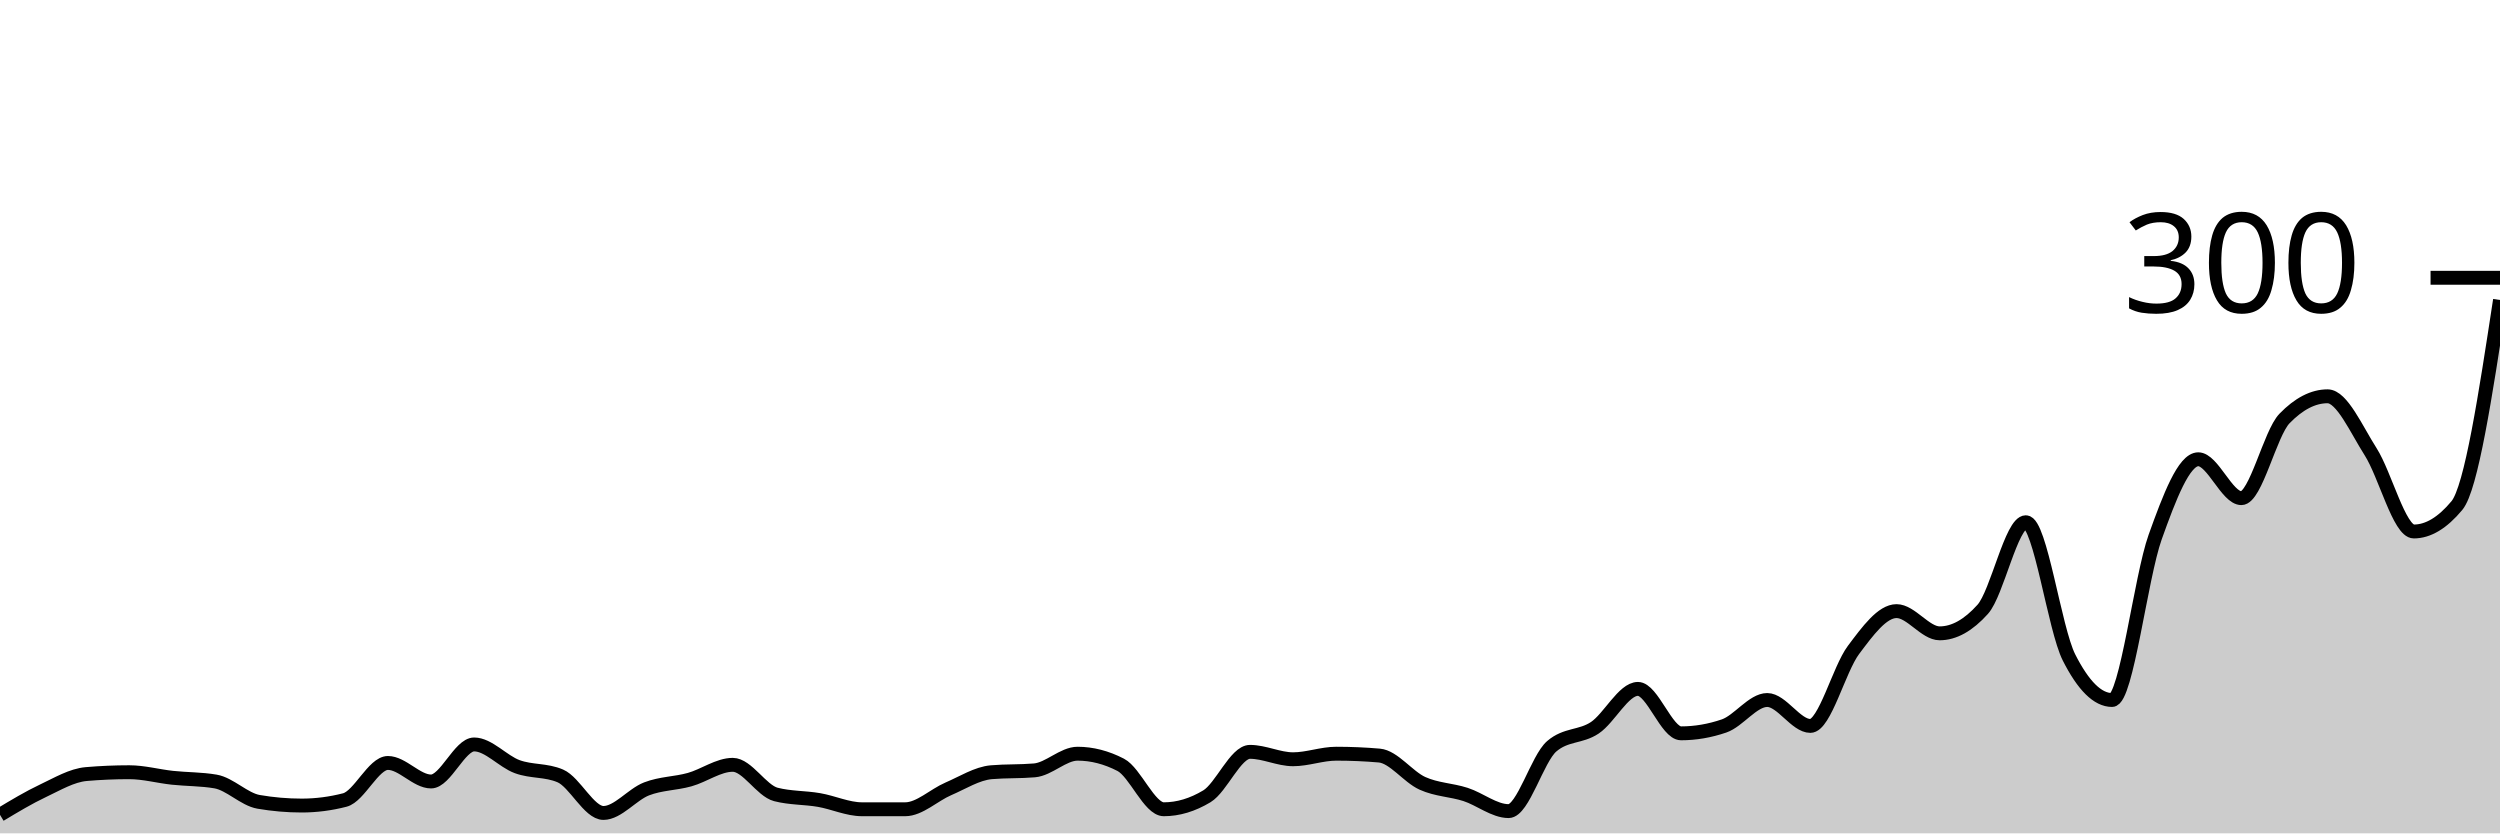
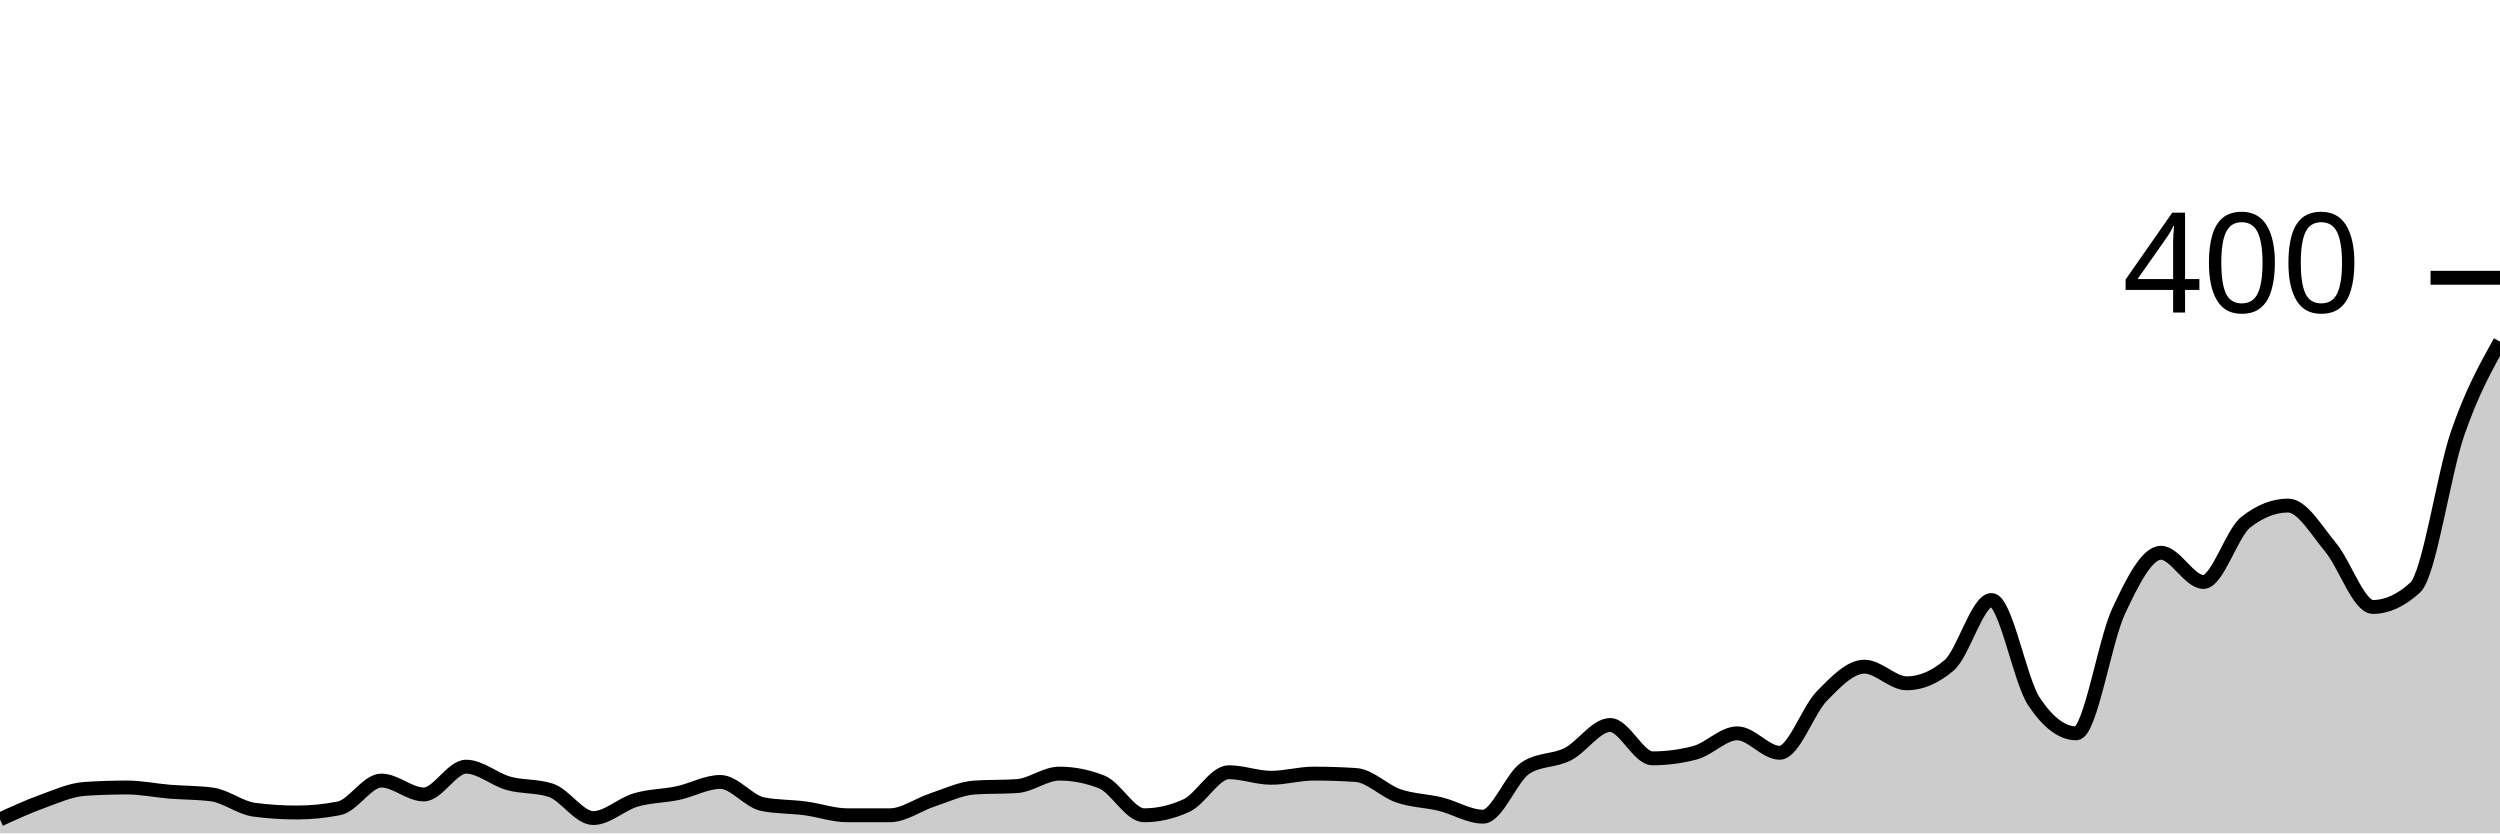
<svg xmlns="http://www.w3.org/2000/svg" viewBox="0 0 180 60">
  <g transform="translate(0,20)">
-     <path class="area" fill="rgba(0, 0, 0, 0.2)" d="M0,38.667C1.034,38.044,2.069,37.422,3.103,36.933C4.138,36.444,5.172,35.822,6.207,35.733C7.241,35.644,8.276,35.6,9.31,35.6C10.345,35.6,11.379,35.889,12.414,36C13.448,36.111,14.483,36.089,15.517,36.267C16.552,36.444,17.586,37.556,18.621,37.733C19.655,37.911,20.69,38,21.724,38C22.759,38,23.793,37.867,24.828,37.6C25.862,37.333,26.897,34.933,27.931,34.933C28.966,34.933,30,36.267,31.034,36.267C32.069,36.267,33.103,33.6,34.138,33.6C35.172,33.6,36.207,34.822,37.241,35.2C38.276,35.578,39.31,35.422,40.345,35.867C41.379,36.311,42.414,38.533,43.448,38.533C44.483,38.533,45.517,37.2,46.552,36.8C47.586,36.4,48.621,36.422,49.655,36.133C50.69,35.844,51.724,35.067,52.759,35.067C53.793,35.067,54.828,36.933,55.862,37.2C56.897,37.467,57.931,37.422,58.966,37.6C60,37.778,61.034,38.267,62.069,38.267C63.103,38.267,64.138,38.267,65.172,38.267C66.207,38.267,67.241,37.244,68.276,36.8C69.31,36.356,70.345,35.689,71.379,35.6C72.414,35.511,73.448,35.556,74.483,35.467C75.517,35.378,76.552,34.267,77.586,34.267C78.621,34.267,79.655,34.533,80.69,35.067C81.724,35.6,82.759,38.267,83.793,38.267C84.828,38.267,85.862,37.956,86.897,37.333C87.931,36.711,88.966,34.133,90,34.133C91.034,34.133,92.069,34.667,93.103,34.667C94.138,34.667,95.172,34.267,96.207,34.267C97.241,34.267,98.276,34.311,99.31,34.4C100.345,34.489,101.379,35.933,102.414,36.4C103.448,36.867,104.483,36.867,105.517,37.2C106.552,37.533,107.586,38.4,108.621,38.4C109.655,38.4,110.69,34.622,111.724,33.733C112.759,32.844,113.793,33.089,114.828,32.4C115.862,31.711,116.897,29.6,117.931,29.6C118.966,29.6,120,32.8,121.034,32.8C122.069,32.8,123.103,32.622,124.138,32.267C125.172,31.911,126.207,30.4,127.241,30.4C128.276,30.4,129.31,32.267,130.345,32.267C131.379,32.267,132.414,28.178,133.448,26.8C134.483,25.422,135.517,24,136.552,24C137.586,24,138.621,25.6,139.655,25.6C140.69,25.6,141.724,25.022,142.759,23.867C143.793,22.711,144.828,17.6,145.862,17.6C146.897,17.6,147.931,25.289,148.966,27.333C150,29.378,151.034,30.4,152.069,30.4C153.103,30.4,154.138,21.556,155.172,18.667C156.207,15.778,157.241,13.067,158.276,13.067C159.31,13.067,160.345,15.867,161.379,15.867C162.414,15.867,163.448,11.2,164.483,10.133C165.517,9.067,166.552,8.533,167.586,8.533C168.621,8.533,169.655,10.911,170.69,12.533C171.724,14.156,172.759,18.267,173.793,18.267C174.828,18.267,175.862,17.644,176.897,16.4C177.931,15.156,178.966,8.378,180,1.6L180,40C178.966,40,177.931,40,176.897,40C175.862,40,174.828,40,173.793,40C172.759,40,171.724,40,170.69,40C169.655,40,168.621,40,167.586,40C166.552,40,165.517,40,164.483,40C163.448,40,162.414,40,161.379,40C160.345,40,159.31,40,158.276,40C157.241,40,156.207,40,155.172,40C154.138,40,153.103,40,152.069,40C151.034,40,150,40,148.966,40C147.931,40,146.897,40,145.862,40C144.828,40,143.793,40,142.759,40C141.724,40,140.69,40,139.655,40C138.621,40,137.586,40,136.552,40C135.517,40,134.483,40,133.448,40C132.414,40,131.379,40,130.345,40C129.31,40,128.276,40,127.241,40C126.207,40,125.172,40,124.138,40C123.103,40,122.069,40,121.034,40C120,40,118.966,40,117.931,40C116.897,40,115.862,40,114.828,40C113.793,40,112.759,40,111.724,40C110.69,40,109.655,40,108.621,40C107.586,40,106.552,40,105.517,40C104.483,40,103.448,40,102.414,40C101.379,40,100.345,40,99.31,40C98.276,40,97.241,40,96.207,40C95.172,40,94.138,40,93.103,40C92.069,40,91.034,40,90,40C88.966,40,87.931,40,86.897,40C85.862,40,84.828,40,83.793,40C82.759,40,81.724,40,80.69,40C79.655,40,78.621,40,77.586,40C76.552,40,75.517,40,74.483,40C73.448,40,72.414,40,71.379,40C70.345,40,69.31,40,68.276,40C67.241,40,66.207,40,65.172,40C64.138,40,63.103,40,62.069,40C61.034,40,60,40,58.966,40C57.931,40,56.897,40,55.862,40C54.828,40,53.793,40,52.759,40C51.724,40,50.69,40,49.655,40C48.621,40,47.586,40,46.552,40C45.517,40,44.483,40,43.448,40C42.414,40,41.379,40,40.345,40C39.31,40,38.276,40,37.241,40C36.207,40,35.172,40,34.138,40C33.103,40,32.069,40,31.034,40C30,40,28.966,40,27.931,40C26.897,40,25.862,40,24.828,40C23.793,40,22.759,40,21.724,40C20.69,40,19.655,40,18.621,40C17.586,40,16.552,40,15.517,40C14.483,40,13.448,40,12.414,40C11.379,40,10.345,40,9.31,40C8.276,40,7.241,40,6.207,40C5.172,40,4.138,40,3.103,40C2.069,40,1.034,40,0,40Z" />
-     <path class="line" stroke="black" fill="none" d="M0,38.667C1.034,38.044,2.069,37.422,3.103,36.933C4.138,36.444,5.172,35.822,6.207,35.733C7.241,35.644,8.276,35.6,9.31,35.6C10.345,35.6,11.379,35.889,12.414,36C13.448,36.111,14.483,36.089,15.517,36.267C16.552,36.444,17.586,37.556,18.621,37.733C19.655,37.911,20.69,38,21.724,38C22.759,38,23.793,37.867,24.828,37.6C25.862,37.333,26.897,34.933,27.931,34.933C28.966,34.933,30,36.267,31.034,36.267C32.069,36.267,33.103,33.6,34.138,33.6C35.172,33.6,36.207,34.822,37.241,35.2C38.276,35.578,39.31,35.422,40.345,35.867C41.379,36.311,42.414,38.533,43.448,38.533C44.483,38.533,45.517,37.2,46.552,36.8C47.586,36.4,48.621,36.422,49.655,36.133C50.69,35.844,51.724,35.067,52.759,35.067C53.793,35.067,54.828,36.933,55.862,37.2C56.897,37.467,57.931,37.422,58.966,37.6C60,37.778,61.034,38.267,62.069,38.267C63.103,38.267,64.138,38.267,65.172,38.267C66.207,38.267,67.241,37.244,68.276,36.8C69.31,36.356,70.345,35.689,71.379,35.6C72.414,35.511,73.448,35.556,74.483,35.467C75.517,35.378,76.552,34.267,77.586,34.267C78.621,34.267,79.655,34.533,80.69,35.067C81.724,35.6,82.759,38.267,83.793,38.267C84.828,38.267,85.862,37.956,86.897,37.333C87.931,36.711,88.966,34.133,90,34.133C91.034,34.133,92.069,34.667,93.103,34.667C94.138,34.667,95.172,34.267,96.207,34.267C97.241,34.267,98.276,34.311,99.31,34.4C100.345,34.489,101.379,35.933,102.414,36.4C103.448,36.867,104.483,36.867,105.517,37.2C106.552,37.533,107.586,38.4,108.621,38.4C109.655,38.4,110.69,34.622,111.724,33.733C112.759,32.844,113.793,33.089,114.828,32.4C115.862,31.711,116.897,29.6,117.931,29.6C118.966,29.6,120,32.8,121.034,32.8C122.069,32.8,123.103,32.622,124.138,32.267C125.172,31.911,126.207,30.4,127.241,30.4C128.276,30.4,129.31,32.267,130.345,32.267C131.379,32.267,132.414,28.178,133.448,26.8C134.483,25.422,135.517,24,136.552,24C137.586,24,138.621,25.6,139.655,25.6C140.69,25.6,141.724,25.022,142.759,23.867C143.793,22.711,144.828,17.6,145.862,17.6C146.897,17.6,147.931,25.289,148.966,27.333C150,29.378,151.034,30.4,152.069,30.4C153.103,30.4,154.138,21.556,155.172,18.667C156.207,15.778,157.241,13.067,158.276,13.067C159.31,13.067,160.345,15.867,161.379,15.867C162.414,15.867,163.448,11.2,164.483,10.133C165.517,9.067,166.552,8.533,167.586,8.533C168.621,8.533,169.655,10.911,170.69,12.533C171.724,14.156,172.759,18.267,173.793,18.267C174.828,18.267,175.862,17.644,176.897,16.4C177.931,15.156,178.966,8.378,180,1.6" />
+     <path class="area" fill="rgba(0, 0, 0, 0.2)" d="M0,39C1.017,38.533,2.034,38.067,3.051,37.7C4.068,37.333,5.085,36.867,6.102,36.8C7.119,36.733,8.136,36.7,9.153,36.7C10.169,36.7,11.186,36.917,12.203,37C13.22,37.083,14.237,37.067,15.254,37.2C16.271,37.333,17.288,38.167,18.305,38.3C19.322,38.433,20.339,38.5,21.356,38.5C22.373,38.5,23.39,38.4,24.407,38.2C25.424,38,26.441,36.2,27.458,36.2C28.475,36.2,29.492,37.2,30.508,37.2C31.525,37.2,32.542,35.2,33.559,35.2C34.576,35.2,35.593,36.117,36.61,36.4C37.627,36.683,38.644,36.567,39.661,36.9C40.678,37.233,41.695,38.9,42.712,38.9C43.729,38.9,44.746,37.9,45.763,37.6C46.78,37.3,47.797,37.317,48.814,37.1C49.831,36.883,50.847,36.3,51.864,36.3C52.881,36.3,53.898,37.7,54.915,37.9C55.932,38.1,56.949,38.067,57.966,38.2C58.983,38.333,60,38.7,61.017,38.7C62.034,38.7,63.051,38.7,64.068,38.7C65.085,38.7,66.102,37.933,67.119,37.6C68.136,37.267,69.153,36.767,70.169,36.7C71.186,36.633,72.203,36.667,73.22,36.6C74.237,36.533,75.254,35.7,76.271,35.7C77.288,35.7,78.305,35.9,79.322,36.3C80.339,36.7,81.356,38.7,82.373,38.7C83.39,38.7,84.407,38.467,85.424,38C86.441,37.533,87.458,35.6,88.475,35.6C89.492,35.6,90.508,36,91.525,36C92.542,36,93.559,35.7,94.576,35.7C95.593,35.7,96.61,35.733,97.627,35.8C98.644,35.867,99.661,36.95,100.678,37.3C101.695,37.65,102.712,37.65,103.729,37.9C104.746,38.15,105.763,38.8,106.78,38.8C107.797,38.8,108.814,35.967,109.831,35.3C110.847,34.633,111.864,34.817,112.881,34.3C113.898,33.783,114.915,32.2,115.932,32.2C116.949,32.2,117.966,34.6,118.983,34.6C120,34.6,121.017,34.467,122.034,34.2C123.051,33.933,124.068,32.8,125.085,32.8C126.102,32.8,127.119,34.2,128.136,34.2C129.153,34.2,130.169,31.133,131.186,30.1C132.203,29.067,133.22,28,134.237,28C135.254,28,136.271,29.2,137.288,29.2C138.305,29.2,139.322,28.767,140.339,27.9C141.356,27.033,142.373,23.2,143.39,23.2C144.407,23.2,145.424,28.967,146.441,30.5C147.458,32.033,148.475,32.8,149.492,32.8C150.508,32.8,151.525,26.167,152.542,24C153.559,21.833,154.576,19.8,155.593,19.8C156.61,19.8,157.627,21.9,158.644,21.9C159.661,21.9,160.678,18.4,161.695,17.6C162.712,16.8,163.729,16.4,164.746,16.4C165.763,16.4,166.78,18.183,167.797,19.4C168.814,20.617,169.831,23.7,170.847,23.7C171.864,23.7,172.881,23.233,173.898,22.3C174.915,21.367,175.932,14.15,176.949,11.2C177.966,8.25,178.983,6.425,180,4.6L180,40C178.983,40,177.966,40,176.949,40C175.932,40,174.915,40,173.898,40C172.881,40,171.864,40,170.847,40C169.831,40,168.814,40,167.797,40C166.78,40,165.763,40,164.746,40C163.729,40,162.712,40,161.695,40C160.678,40,159.661,40,158.644,40C157.627,40,156.61,40,155.593,40C154.576,40,153.559,40,152.542,40C151.525,40,150.508,40,149.492,40C148.475,40,147.458,40,146.441,40C145.424,40,144.407,40,143.39,40C142.373,40,141.356,40,140.339,40C139.322,40,138.305,40,137.288,40C136.271,40,135.254,40,134.237,40C133.22,40,132.203,40,131.186,40C130.169,40,129.153,40,128.136,40C127.119,40,126.102,40,125.085,40C124.068,40,123.051,40,122.034,40C121.017,40,120,40,118.983,40C117.966,40,116.949,40,115.932,40C114.915,40,113.898,40,112.881,40C111.864,40,110.847,40,109.831,40C108.814,40,107.797,40,106.78,40C105.763,40,104.746,40,103.729,40C102.712,40,101.695,40,100.678,40C99.661,40,98.644,40,97.627,40C96.61,40,95.593,40,94.576,40C93.559,40,92.542,40,91.525,40C90.508,40,89.492,40,88.475,40C87.458,40,86.441,40,85.424,40C84.407,40,83.39,40,82.373,40C81.356,40,80.339,40,79.322,40C78.305,40,77.288,40,76.271,40C75.254,40,74.237,40,73.22,40C72.203,40,71.186,40,70.169,40C69.153,40,68.136,40,67.119,40C66.102,40,65.085,40,64.068,40C63.051,40,62.034,40,61.017,40C60,40,58.983,40,57.966,40C56.949,40,55.932,40,54.915,40C53.898,40,52.881,40,51.864,40C50.847,40,49.831,40,48.814,40C47.797,40,46.78,40,45.763,40C44.746,40,43.729,40,42.712,40C41.695,40,40.678,40,39.661,40C38.644,40,37.627,40,36.61,40C35.593,40,34.576,40,33.559,40C32.542,40,31.525,40,30.508,40C29.492,40,28.475,40,27.458,40C26.441,40,25.424,40,24.407,40C23.39,40,22.373,40,21.356,40C20.339,40,19.322,40,18.305,40C17.288,40,16.271,40,15.254,40C14.237,40,13.22,40,12.203,40C11.186,40,10.169,40,9.153,40C8.136,40,7.119,40,6.102,40C5.085,40,4.068,40,3.051,40C2.034,40,1.017,40,0,40Z" />
+     <path class="line" stroke="black" fill="none" d="M0,39C1.017,38.533,2.034,38.067,3.051,37.7C4.068,37.333,5.085,36.867,6.102,36.8C7.119,36.733,8.136,36.7,9.153,36.7C10.169,36.7,11.186,36.917,12.203,37C13.22,37.083,14.237,37.067,15.254,37.2C16.271,37.333,17.288,38.167,18.305,38.3C19.322,38.433,20.339,38.5,21.356,38.5C22.373,38.5,23.39,38.4,24.407,38.2C25.424,38,26.441,36.2,27.458,36.2C28.475,36.2,29.492,37.2,30.508,37.2C31.525,37.2,32.542,35.2,33.559,35.2C34.576,35.2,35.593,36.117,36.61,36.4C37.627,36.683,38.644,36.567,39.661,36.9C40.678,37.233,41.695,38.9,42.712,38.9C43.729,38.9,44.746,37.9,45.763,37.6C46.78,37.3,47.797,37.317,48.814,37.1C49.831,36.883,50.847,36.3,51.864,36.3C52.881,36.3,53.898,37.7,54.915,37.9C55.932,38.1,56.949,38.067,57.966,38.2C58.983,38.333,60,38.7,61.017,38.7C62.034,38.7,63.051,38.7,64.068,38.7C65.085,38.7,66.102,37.933,67.119,37.6C68.136,37.267,69.153,36.767,70.169,36.7C71.186,36.633,72.203,36.667,73.22,36.6C74.237,36.533,75.254,35.7,76.271,35.7C77.288,35.7,78.305,35.9,79.322,36.3C80.339,36.7,81.356,38.7,82.373,38.7C83.39,38.7,84.407,38.467,85.424,38C86.441,37.533,87.458,35.6,88.475,35.6C89.492,35.6,90.508,36,91.525,36C92.542,36,93.559,35.7,94.576,35.7C95.593,35.7,96.61,35.733,97.627,35.8C98.644,35.867,99.661,36.95,100.678,37.3C101.695,37.65,102.712,37.65,103.729,37.9C104.746,38.15,105.763,38.8,106.78,38.8C107.797,38.8,108.814,35.967,109.831,35.3C110.847,34.633,111.864,34.817,112.881,34.3C113.898,33.783,114.915,32.2,115.932,32.2C116.949,32.2,117.966,34.6,118.983,34.6C120,34.6,121.017,34.467,122.034,34.2C123.051,33.933,124.068,32.8,125.085,32.8C126.102,32.8,127.119,34.2,128.136,34.2C129.153,34.2,130.169,31.133,131.186,30.1C132.203,29.067,133.22,28,134.237,28C135.254,28,136.271,29.2,137.288,29.2C138.305,29.2,139.322,28.767,140.339,27.9C141.356,27.033,142.373,23.2,143.39,23.2C144.407,23.2,145.424,28.967,146.441,30.5C147.458,32.033,148.475,32.8,149.492,32.8C150.508,32.8,151.525,26.167,152.542,24C153.559,21.833,154.576,19.8,155.593,19.8C156.61,19.8,157.627,21.9,158.644,21.9C159.661,21.9,160.678,18.4,161.695,17.6C162.712,16.8,163.729,16.4,164.746,16.4C165.763,16.4,166.78,18.183,167.797,19.4C168.814,20.617,169.831,23.7,170.847,23.7C171.864,23.7,172.881,23.233,173.898,22.3C174.915,21.367,175.932,14.15,176.949,11.2C177.966,8.25,178.983,6.425,180,4.6" />
    <path class="axis-ceiling" stroke-width="1" stroke="black" fill="none" d="M175,0L180,0" />
-     <text class="axis-ceiling-label" font-family="sans-serif" text-anchor="end" font-size="10px" x="170" y="2.5">300</text>
+     <text class="axis-ceiling-label" font-family="sans-serif" text-anchor="end" font-size="10px" x="170" y="2.5">400</text>
  </g>
</svg>
